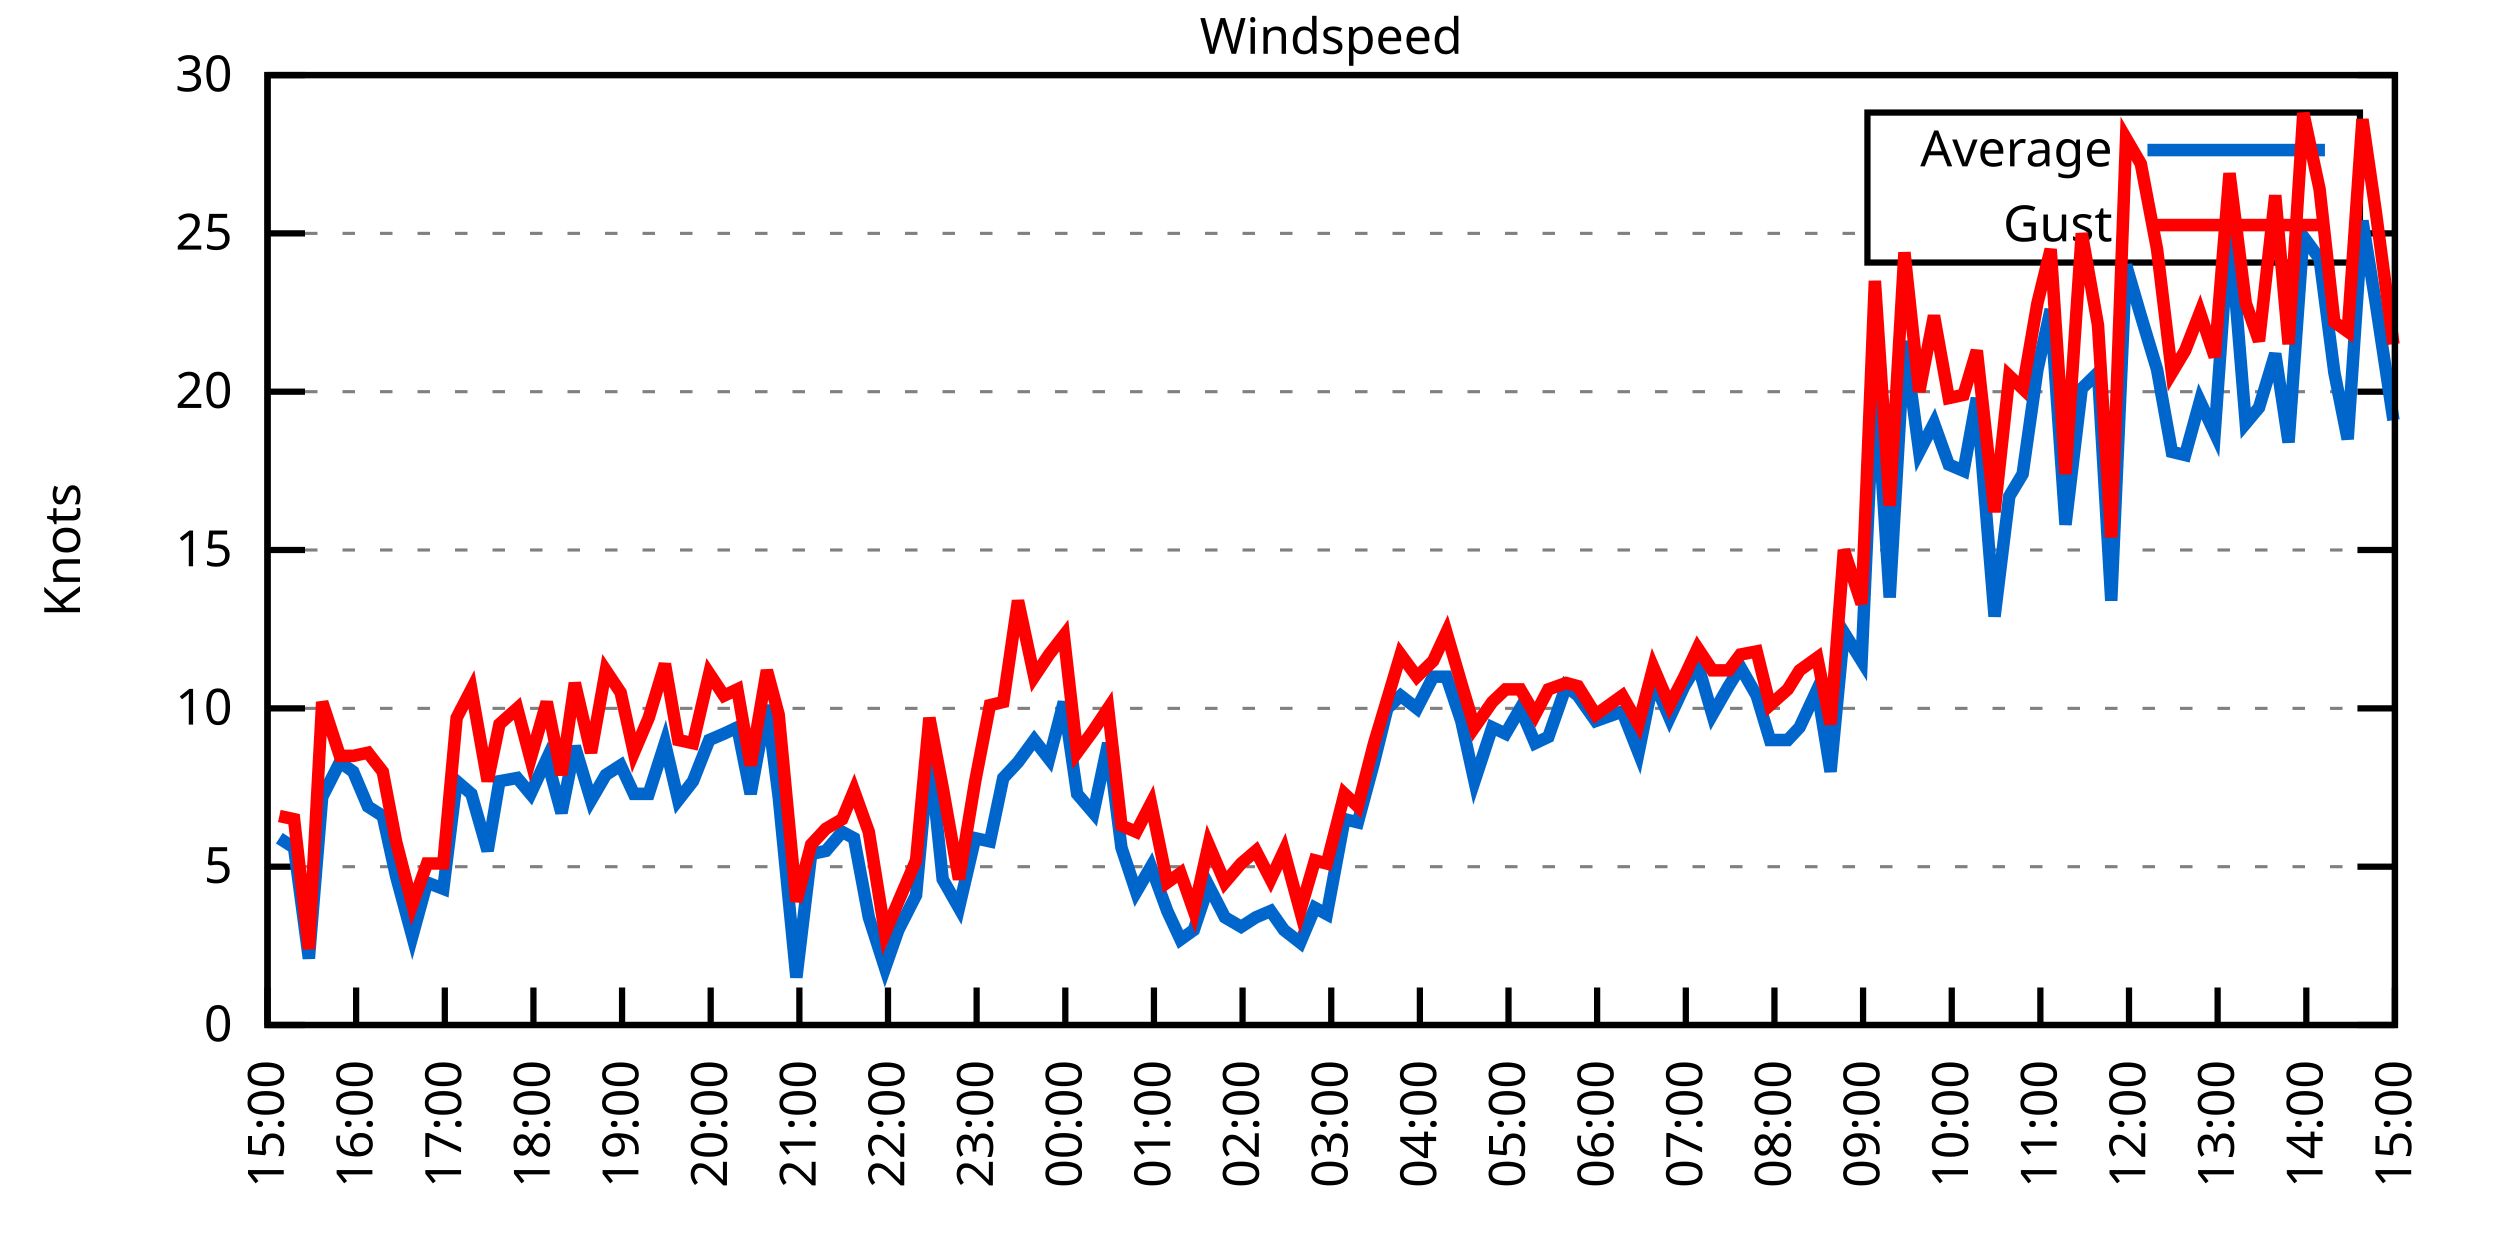
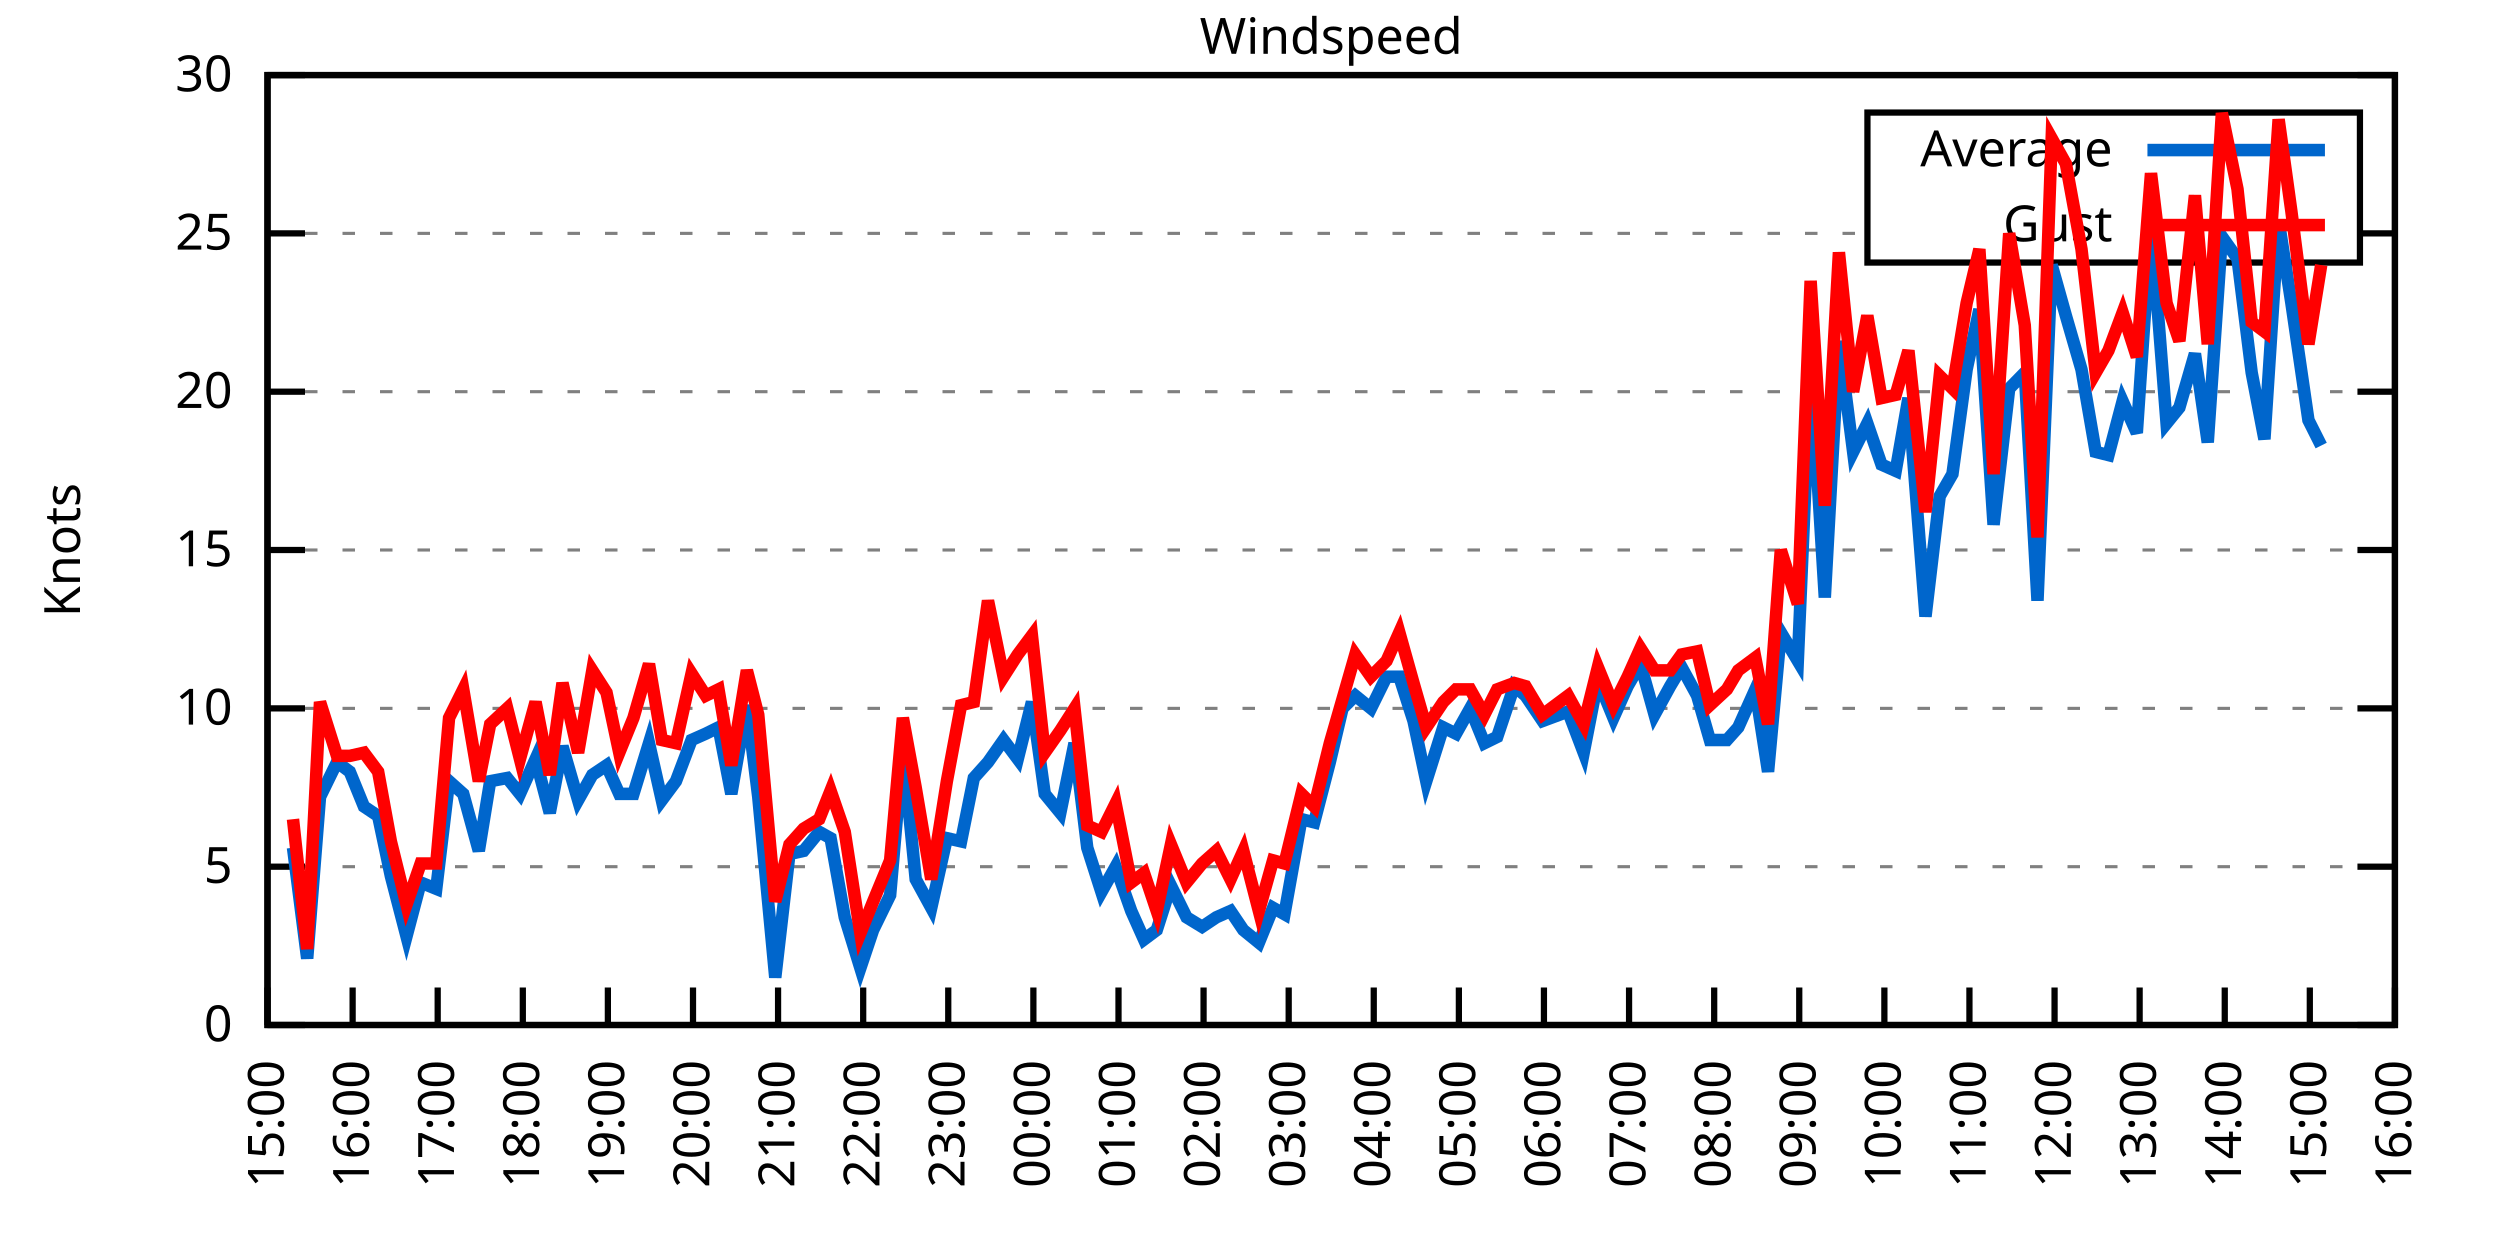
<svg xmlns="http://www.w3.org/2000/svg" xmlns:xlink="http://www.w3.org/1999/xlink" width="400" height="200" viewBox="0 0 400 200">
  <g id="gnuplot_canvas">
    <rect x="0" y="0" width="400" height="200" fill="none" />
    <defs>
      <circle id="gpDot" r="0.5" stroke-width="0.5" stroke="currentColor" />
      <path id="gpPt0" stroke-width="0.333" stroke="currentColor" d="M-1,0 h2 M0,-1 v2" />
      <path id="gpPt1" stroke-width="0.333" stroke="currentColor" d="M-1,-1 L1,1 M1,-1 L-1,1" />
      <path id="gpPt2" stroke-width="0.333" stroke="currentColor" d="M-1,0 L1,0 M0,-1 L0,1 M-1,-1 L1,1 M-1,1 L1,-1" />
      <rect id="gpPt3" stroke-width="0.333" stroke="currentColor" x="-1" y="-1" width="2" height="2" />
      <rect id="gpPt4" stroke-width="0.333" stroke="currentColor" fill="currentColor" x="-1" y="-1" width="2" height="2" />
      <circle id="gpPt5" stroke-width="0.333" stroke="currentColor" cx="0" cy="0" r="1" />
      <use xlink:href="#gpPt5" id="gpPt6" fill="currentColor" stroke="none" />
      <path id="gpPt7" stroke-width="0.333" stroke="currentColor" d="M0,-1.33 L-1.33,0.67 L1.33,0.67 z" />
      <use xlink:href="#gpPt7" id="gpPt8" fill="currentColor" stroke="none" />
      <use xlink:href="#gpPt7" id="gpPt9" stroke="currentColor" transform="rotate(180)" />
      <use xlink:href="#gpPt9" id="gpPt10" fill="currentColor" stroke="none" />
      <use xlink:href="#gpPt3" id="gpPt11" stroke="currentColor" transform="rotate(45)" />
      <use xlink:href="#gpPt11" id="gpPt12" fill="currentColor" stroke="none" />
      <path id="gpPt13" stroke-width="0.333" stroke="currentColor" d="M0,1.330 L1.265,0.411 L0.782,-1.067 L-0.782,-1.076 L-1.265,0.411 z" />
      <use xlink:href="#gpPt13" id="gpPt14" fill="currentColor" stroke="none" />
      <filter id="textbox" filterUnits="objectBoundingBox" x="0" y="0" height="1" width="1">
        <feFlood flood-color="white" flood-opacity="1" result="bgnd" />
        <feComposite in="SourceGraphic" in2="bgnd" operator="atop" />
      </filter>
      <filter id="greybox" filterUnits="objectBoundingBox" x="0" y="0" height="1" width="1">
        <feFlood flood-color="lightgrey" flood-opacity="1" result="grey" />
        <feComposite in="SourceGraphic" in2="grey" operator="atop" />
      </filter>
    </defs>
    <g fill="none" color="white" stroke="currentColor" stroke-width="1.00" stroke-linecap="butt" stroke-linejoin="miter">
</g>
    <g fill="none" color="black" stroke="currentColor" stroke-width="1.00" stroke-linecap="butt" stroke-linejoin="miter">
      <g stroke="none" shape-rendering="crispEdges">
        <polygon fill="rgb(255, 255, 255)" points="42.80,164.00 383.18,164.00 383.18,12.02 42.80,12.02 " />
      </g>
    </g>
    <g fill="none" color="black" stroke="currentColor" stroke-width="1.00" stroke-linecap="butt" stroke-linejoin="miter">
</g>
    <g fill="none" color="black" stroke="black" stroke-width="0.50" stroke-linecap="butt" stroke-linejoin="miter">
</g>
    <g fill="none" color="gray" stroke="currentColor" stroke-width="0.50" stroke-linecap="butt" stroke-linejoin="miter">
      <path stroke="gray" stroke-dasharray="2,4" class="gridline" d="M42.80,164.00 L383.19,164.00  " />
    </g>
    <g fill="none" color="gray" stroke="gray" stroke-width="1.00" stroke-linecap="butt" stroke-linejoin="miter">
</g>
    <g fill="none" color="black" stroke="currentColor" stroke-width="1.00" stroke-linecap="butt" stroke-linejoin="miter">
      <path stroke="black" d="M42.80,164.00 L48.80,164.00 M383.19,164.00 L377.19,164.00  " />
      <g transform="translate(37.20,166.60)" stroke="none" fill="black" font-family="Sans" font-size="8.00" text-anchor="end">
        <text>
          <tspan font-family="Sans"> 0</tspan>
        </text>
      </g>
    </g>
    <g fill="none" color="black" stroke="currentColor" stroke-width="1.00" stroke-linecap="butt" stroke-linejoin="miter">
</g>
    <g fill="none" color="black" stroke="black" stroke-width="0.50" stroke-linecap="butt" stroke-linejoin="miter">
</g>
    <g fill="none" color="gray" stroke="currentColor" stroke-width="0.50" stroke-linecap="butt" stroke-linejoin="miter">
      <path stroke="gray" stroke-dasharray="2,4" class="gridline" d="M42.80,138.67 L383.19,138.67  " />
    </g>
    <g fill="none" color="gray" stroke="gray" stroke-width="1.00" stroke-linecap="butt" stroke-linejoin="miter">
</g>
    <g fill="none" color="black" stroke="currentColor" stroke-width="1.00" stroke-linecap="butt" stroke-linejoin="miter">
      <path stroke="black" d="M42.80,138.67 L48.80,138.67 M383.19,138.67 L377.19,138.67  " />
      <g transform="translate(37.20,141.27)" stroke="none" fill="black" font-family="Sans" font-size="8.00" text-anchor="end">
        <text>
          <tspan font-family="Sans"> 5</tspan>
        </text>
      </g>
    </g>
    <g fill="none" color="black" stroke="currentColor" stroke-width="1.00" stroke-linecap="butt" stroke-linejoin="miter">
</g>
    <g fill="none" color="black" stroke="black" stroke-width="0.50" stroke-linecap="butt" stroke-linejoin="miter">
</g>
    <g fill="none" color="gray" stroke="currentColor" stroke-width="0.50" stroke-linecap="butt" stroke-linejoin="miter">
      <path stroke="gray" stroke-dasharray="2,4" class="gridline" d="M42.80,113.34 L383.19,113.34  " />
    </g>
    <g fill="none" color="gray" stroke="gray" stroke-width="1.00" stroke-linecap="butt" stroke-linejoin="miter">
</g>
    <g fill="none" color="black" stroke="currentColor" stroke-width="1.00" stroke-linecap="butt" stroke-linejoin="miter">
      <path stroke="black" d="M42.80,113.34 L48.80,113.34 M383.19,113.34 L377.19,113.34  " />
      <g transform="translate(37.20,115.94)" stroke="none" fill="black" font-family="Sans" font-size="8.00" text-anchor="end">
        <text>
          <tspan font-family="Sans"> 10</tspan>
        </text>
      </g>
    </g>
    <g fill="none" color="black" stroke="currentColor" stroke-width="1.00" stroke-linecap="butt" stroke-linejoin="miter">
</g>
    <g fill="none" color="black" stroke="black" stroke-width="0.50" stroke-linecap="butt" stroke-linejoin="miter">
</g>
    <g fill="none" color="gray" stroke="currentColor" stroke-width="0.50" stroke-linecap="butt" stroke-linejoin="miter">
      <path stroke="gray" stroke-dasharray="2,4" class="gridline" d="M42.80,88.00 L383.19,88.00  " />
    </g>
    <g fill="none" color="gray" stroke="gray" stroke-width="1.00" stroke-linecap="butt" stroke-linejoin="miter">
</g>
    <g fill="none" color="black" stroke="currentColor" stroke-width="1.00" stroke-linecap="butt" stroke-linejoin="miter">
      <path stroke="black" d="M42.80,88.00 L48.80,88.00 M383.19,88.00 L377.19,88.00  " />
      <g transform="translate(37.20,90.60)" stroke="none" fill="black" font-family="Sans" font-size="8.00" text-anchor="end">
        <text>
          <tspan font-family="Sans"> 15</tspan>
        </text>
      </g>
    </g>
    <g fill="none" color="black" stroke="currentColor" stroke-width="1.00" stroke-linecap="butt" stroke-linejoin="miter">
</g>
    <g fill="none" color="black" stroke="black" stroke-width="0.50" stroke-linecap="butt" stroke-linejoin="miter">
</g>
    <g fill="none" color="gray" stroke="currentColor" stroke-width="0.50" stroke-linecap="butt" stroke-linejoin="miter">
      <path stroke="gray" stroke-dasharray="2,4" class="gridline" d="M42.80,62.67 L383.19,62.67  " />
    </g>
    <g fill="none" color="gray" stroke="gray" stroke-width="1.00" stroke-linecap="butt" stroke-linejoin="miter">
</g>
    <g fill="none" color="black" stroke="currentColor" stroke-width="1.00" stroke-linecap="butt" stroke-linejoin="miter">
      <path stroke="black" d="M42.80,62.67 L48.80,62.67 M383.19,62.67 L377.19,62.67  " />
      <g transform="translate(37.20,65.27)" stroke="none" fill="black" font-family="Sans" font-size="8.00" text-anchor="end">
        <text>
          <tspan font-family="Sans"> 20</tspan>
        </text>
      </g>
    </g>
    <g fill="none" color="black" stroke="currentColor" stroke-width="1.00" stroke-linecap="butt" stroke-linejoin="miter">
</g>
    <g fill="none" color="black" stroke="black" stroke-width="0.50" stroke-linecap="butt" stroke-linejoin="miter">
</g>
    <g fill="none" color="gray" stroke="currentColor" stroke-width="0.50" stroke-linecap="butt" stroke-linejoin="miter">
      <path stroke="gray" stroke-dasharray="2,4" class="gridline" d="M42.80,37.34 L298.79,37.34 M377.59,37.34 L383.19,37.34  " />
    </g>
    <g fill="none" color="gray" stroke="gray" stroke-width="1.00" stroke-linecap="butt" stroke-linejoin="miter">
</g>
    <g fill="none" color="black" stroke="currentColor" stroke-width="1.00" stroke-linecap="butt" stroke-linejoin="miter">
      <path stroke="black" d="M42.80,37.34 L48.80,37.34 M383.19,37.34 L377.19,37.34  " />
      <g transform="translate(37.20,39.94)" stroke="none" fill="black" font-family="Sans" font-size="8.00" text-anchor="end">
        <text>
          <tspan font-family="Sans"> 25</tspan>
        </text>
      </g>
    </g>
    <g fill="none" color="black" stroke="currentColor" stroke-width="1.00" stroke-linecap="butt" stroke-linejoin="miter">
</g>
    <g fill="none" color="black" stroke="black" stroke-width="0.50" stroke-linecap="butt" stroke-linejoin="miter">
</g>
    <g fill="none" color="gray" stroke="currentColor" stroke-width="0.50" stroke-linecap="butt" stroke-linejoin="miter">
      <path stroke="gray" stroke-dasharray="2,4" class="gridline" d="M42.80,12.01 L383.19,12.01  " />
    </g>
    <g fill="none" color="gray" stroke="gray" stroke-width="1.00" stroke-linecap="butt" stroke-linejoin="miter">
</g>
    <g fill="none" color="black" stroke="currentColor" stroke-width="1.00" stroke-linecap="butt" stroke-linejoin="miter">
      <path stroke="black" d="M42.80,12.01 L48.80,12.01 M383.19,12.01 L377.19,12.01  " />
      <g transform="translate(37.20,14.61)" stroke="none" fill="black" font-family="Sans" font-size="8.00" text-anchor="end">
        <text>
          <tspan font-family="Sans"> 30</tspan>
        </text>
      </g>
    </g>
    <g fill="none" color="black" stroke="currentColor" stroke-width="1.00" stroke-linecap="butt" stroke-linejoin="miter">
      <path stroke="black" d="M42.80,164.00 L42.80,158.00  " />
      <g transform="translate(45.40,169.60) rotate(270.00)" stroke="none" fill="black" font-family="Sans" font-size="8.00" text-anchor="end">
        <text>
          <tspan font-family="Sans">15:00</tspan>
        </text>
      </g>
    </g>
    <g fill="none" color="black" stroke="currentColor" stroke-width="1.00" stroke-linecap="butt" stroke-linejoin="miter">
-       <path stroke="black" d="M56.98,164.00 L56.98,158.00  " />
-       <g transform="translate(59.58,169.60) rotate(270.00)" stroke="none" fill="black" font-family="Sans" font-size="8.00" text-anchor="end">
+       <path stroke="black" d="M56.42,164.00 L56.42,158.00  " />
+       <g transform="translate(59.02,169.60) rotate(270.00)" stroke="none" fill="black" font-family="Sans" font-size="8.00" text-anchor="end">
        <text>
          <tspan font-family="Sans">16:00</tspan>
        </text>
      </g>
    </g>
    <g fill="none" color="black" stroke="currentColor" stroke-width="1.00" stroke-linecap="butt" stroke-linejoin="miter">
-       <path stroke="black" d="M71.17,164.00 L71.17,158.00  " />
-       <g transform="translate(73.77,169.60) rotate(270.00)" stroke="none" fill="black" font-family="Sans" font-size="8.00" text-anchor="end">
+       <path stroke="black" d="M70.03,164.00 L70.03,158.00  " />
+       <g transform="translate(72.63,169.60) rotate(270.00)" stroke="none" fill="black" font-family="Sans" font-size="8.00" text-anchor="end">
        <text>
          <tspan font-family="Sans">17:00</tspan>
        </text>
      </g>
    </g>
    <g fill="none" color="black" stroke="currentColor" stroke-width="1.00" stroke-linecap="butt" stroke-linejoin="miter">
-       <path stroke="black" d="M85.35,164.00 L85.35,158.00  " />
-       <g transform="translate(87.95,169.60) rotate(270.00)" stroke="none" fill="black" font-family="Sans" font-size="8.00" text-anchor="end">
+       <path stroke="black" d="M83.65,164.00 L83.65,158.00  " />
+       <g transform="translate(86.25,169.60) rotate(270.00)" stroke="none" fill="black" font-family="Sans" font-size="8.00" text-anchor="end">
        <text>
          <tspan font-family="Sans">18:00</tspan>
        </text>
      </g>
    </g>
    <g fill="none" color="black" stroke="currentColor" stroke-width="1.00" stroke-linecap="butt" stroke-linejoin="miter">
-       <path stroke="black" d="M99.53,164.00 L99.53,158.00  " />
-       <g transform="translate(102.13,169.60) rotate(270.00)" stroke="none" fill="black" font-family="Sans" font-size="8.00" text-anchor="end">
+       <path stroke="black" d="M97.26,164.00 L97.26,158.00  " />
+       <g transform="translate(99.86,169.60) rotate(270.00)" stroke="none" fill="black" font-family="Sans" font-size="8.00" text-anchor="end">
        <text>
          <tspan font-family="Sans">19:00</tspan>
        </text>
      </g>
    </g>
    <g fill="none" color="black" stroke="currentColor" stroke-width="1.00" stroke-linecap="butt" stroke-linejoin="miter">
-       <path stroke="black" d="M113.71,164.00 L113.71,158.00  " />
-       <g transform="translate(116.31,169.60) rotate(270.00)" stroke="none" fill="black" font-family="Sans" font-size="8.00" text-anchor="end">
+       <path stroke="black" d="M110.88,164.00 L110.88,158.00  " />
+       <g transform="translate(113.48,169.60) rotate(270.00)" stroke="none" fill="black" font-family="Sans" font-size="8.00" text-anchor="end">
        <text>
          <tspan font-family="Sans">20:00</tspan>
        </text>
      </g>
    </g>
    <g fill="none" color="black" stroke="currentColor" stroke-width="1.00" stroke-linecap="butt" stroke-linejoin="miter">
-       <path stroke="black" d="M127.90,164.00 L127.90,158.00  " />
-       <g transform="translate(130.50,169.60) rotate(270.00)" stroke="none" fill="black" font-family="Sans" font-size="8.00" text-anchor="end">
+       <path stroke="black" d="M124.49,164.00 L124.49,158.00  " />
+       <g transform="translate(127.09,169.60) rotate(270.00)" stroke="none" fill="black" font-family="Sans" font-size="8.00" text-anchor="end">
        <text>
          <tspan font-family="Sans">21:00</tspan>
        </text>
      </g>
    </g>
    <g fill="none" color="black" stroke="currentColor" stroke-width="1.00" stroke-linecap="butt" stroke-linejoin="miter">
-       <path stroke="black" d="M142.08,164.00 L142.08,158.00  " />
-       <g transform="translate(144.68,169.60) rotate(270.00)" stroke="none" fill="black" font-family="Sans" font-size="8.00" text-anchor="end">
+       <path stroke="black" d="M138.11,164.00 L138.11,158.00  " />
+       <g transform="translate(140.71,169.60) rotate(270.00)" stroke="none" fill="black" font-family="Sans" font-size="8.00" text-anchor="end">
        <text>
          <tspan font-family="Sans">22:00</tspan>
        </text>
      </g>
    </g>
    <g fill="none" color="black" stroke="currentColor" stroke-width="1.00" stroke-linecap="butt" stroke-linejoin="miter">
-       <path stroke="black" d="M156.26,164.00 L156.26,158.00  " />
-       <g transform="translate(158.86,169.60) rotate(270.00)" stroke="none" fill="black" font-family="Sans" font-size="8.00" text-anchor="end">
+       <path stroke="black" d="M151.72,164.00 L151.72,158.00  " />
+       <g transform="translate(154.32,169.60) rotate(270.00)" stroke="none" fill="black" font-family="Sans" font-size="8.00" text-anchor="end">
        <text>
          <tspan font-family="Sans">23:00</tspan>
        </text>
      </g>
    </g>
    <g fill="none" color="black" stroke="currentColor" stroke-width="1.00" stroke-linecap="butt" stroke-linejoin="miter">
-       <path stroke="black" d="M170.45,164.00 L170.45,158.00  " />
-       <g transform="translate(173.05,169.60) rotate(270.00)" stroke="none" fill="black" font-family="Sans" font-size="8.00" text-anchor="end">
+       <path stroke="black" d="M165.34,164.00 L165.34,158.00  " />
+       <g transform="translate(167.94,169.60) rotate(270.00)" stroke="none" fill="black" font-family="Sans" font-size="8.00" text-anchor="end">
        <text>
          <tspan font-family="Sans">00:00</tspan>
        </text>
      </g>
    </g>
    <g fill="none" color="black" stroke="currentColor" stroke-width="1.00" stroke-linecap="butt" stroke-linejoin="miter">
-       <path stroke="black" d="M184.63,164.00 L184.63,158.00  " />
-       <g transform="translate(187.23,169.60) rotate(270.00)" stroke="none" fill="black" font-family="Sans" font-size="8.00" text-anchor="end">
+       <path stroke="black" d="M178.96,164.00 L178.96,158.00  " />
+       <g transform="translate(181.56,169.60) rotate(270.00)" stroke="none" fill="black" font-family="Sans" font-size="8.00" text-anchor="end">
        <text>
          <tspan font-family="Sans">01:00</tspan>
        </text>
      </g>
    </g>
    <g fill="none" color="black" stroke="currentColor" stroke-width="1.00" stroke-linecap="butt" stroke-linejoin="miter">
-       <path stroke="black" d="M198.81,164.00 L198.81,158.00  " />
-       <g transform="translate(201.41,169.60) rotate(270.00)" stroke="none" fill="black" font-family="Sans" font-size="8.00" text-anchor="end">
+       <path stroke="black" d="M192.57,164.00 L192.57,158.00  " />
+       <g transform="translate(195.17,169.60) rotate(270.00)" stroke="none" fill="black" font-family="Sans" font-size="8.00" text-anchor="end">
        <text>
          <tspan font-family="Sans">02:00</tspan>
        </text>
      </g>
    </g>
    <g fill="none" color="black" stroke="currentColor" stroke-width="1.00" stroke-linecap="butt" stroke-linejoin="miter">
-       <path stroke="black" d="M213.00,164.00 L213.00,158.00  " />
-       <g transform="translate(215.60,169.60) rotate(270.00)" stroke="none" fill="black" font-family="Sans" font-size="8.00" text-anchor="end">
+       <path stroke="black" d="M206.19,164.00 L206.19,158.00  " />
+       <g transform="translate(208.79,169.60) rotate(270.00)" stroke="none" fill="black" font-family="Sans" font-size="8.00" text-anchor="end">
        <text>
          <tspan font-family="Sans">03:00</tspan>
        </text>
      </g>
    </g>
    <g fill="none" color="black" stroke="currentColor" stroke-width="1.00" stroke-linecap="butt" stroke-linejoin="miter">
-       <path stroke="black" d="M227.18,164.00 L227.18,158.00  " />
-       <g transform="translate(229.78,169.60) rotate(270.00)" stroke="none" fill="black" font-family="Sans" font-size="8.00" text-anchor="end">
+       <path stroke="black" d="M219.80,164.00 L219.80,158.00  " />
+       <g transform="translate(222.40,169.60) rotate(270.00)" stroke="none" fill="black" font-family="Sans" font-size="8.00" text-anchor="end">
        <text>
          <tspan font-family="Sans">04:00</tspan>
        </text>
      </g>
    </g>
    <g fill="none" color="black" stroke="currentColor" stroke-width="1.00" stroke-linecap="butt" stroke-linejoin="miter">
-       <path stroke="black" d="M241.36,164.00 L241.36,158.00  " />
-       <g transform="translate(243.96,169.60) rotate(270.00)" stroke="none" fill="black" font-family="Sans" font-size="8.00" text-anchor="end">
+       <path stroke="black" d="M233.42,164.00 L233.42,158.00  " />
+       <g transform="translate(236.02,169.60) rotate(270.00)" stroke="none" fill="black" font-family="Sans" font-size="8.00" text-anchor="end">
        <text>
          <tspan font-family="Sans">05:00</tspan>
        </text>
      </g>
    </g>
    <g fill="none" color="black" stroke="currentColor" stroke-width="1.00" stroke-linecap="butt" stroke-linejoin="miter">
-       <path stroke="black" d="M255.54,164.00 L255.54,158.00  " />
-       <g transform="translate(258.14,169.60) rotate(270.00)" stroke="none" fill="black" font-family="Sans" font-size="8.00" text-anchor="end">
+       <path stroke="black" d="M247.03,164.00 L247.03,158.00  " />
+       <g transform="translate(249.63,169.60) rotate(270.00)" stroke="none" fill="black" font-family="Sans" font-size="8.00" text-anchor="end">
        <text>
          <tspan font-family="Sans">06:00</tspan>
        </text>
      </g>
    </g>
    <g fill="none" color="black" stroke="currentColor" stroke-width="1.00" stroke-linecap="butt" stroke-linejoin="miter">
-       <path stroke="black" d="M269.73,164.00 L269.73,158.00  " />
-       <g transform="translate(272.33,169.60) rotate(270.00)" stroke="none" fill="black" font-family="Sans" font-size="8.00" text-anchor="end">
+       <path stroke="black" d="M260.65,164.00 L260.65,158.00  " />
+       <g transform="translate(263.25,169.60) rotate(270.00)" stroke="none" fill="black" font-family="Sans" font-size="8.00" text-anchor="end">
        <text>
          <tspan font-family="Sans">07:00</tspan>
        </text>
      </g>
    </g>
    <g fill="none" color="black" stroke="currentColor" stroke-width="1.00" stroke-linecap="butt" stroke-linejoin="miter">
-       <path stroke="black" d="M283.91,164.00 L283.91,158.00  " />
-       <g transform="translate(286.51,169.60) rotate(270.00)" stroke="none" fill="black" font-family="Sans" font-size="8.00" text-anchor="end">
+       <path stroke="black" d="M274.27,164.00 L274.27,158.00  " />
+       <g transform="translate(276.87,169.60) rotate(270.00)" stroke="none" fill="black" font-family="Sans" font-size="8.00" text-anchor="end">
        <text>
          <tspan font-family="Sans">08:00</tspan>
        </text>
      </g>
    </g>
    <g fill="none" color="black" stroke="currentColor" stroke-width="1.00" stroke-linecap="butt" stroke-linejoin="miter">
-       <path stroke="black" d="M298.09,164.00 L298.09,158.00  " />
-       <g transform="translate(300.69,169.60) rotate(270.00)" stroke="none" fill="black" font-family="Sans" font-size="8.00" text-anchor="end">
+       <path stroke="black" d="M287.88,164.00 L287.88,158.00  " />
+       <g transform="translate(290.48,169.60) rotate(270.00)" stroke="none" fill="black" font-family="Sans" font-size="8.00" text-anchor="end">
        <text>
          <tspan font-family="Sans">09:00</tspan>
        </text>
      </g>
    </g>
    <g fill="none" color="black" stroke="currentColor" stroke-width="1.00" stroke-linecap="butt" stroke-linejoin="miter">
-       <path stroke="black" d="M312.28,164.00 L312.28,158.00  " />
-       <g transform="translate(314.88,169.60) rotate(270.00)" stroke="none" fill="black" font-family="Sans" font-size="8.00" text-anchor="end">
+       <path stroke="black" d="M301.50,164.00 L301.50,158.00  " />
+       <g transform="translate(304.10,169.60) rotate(270.00)" stroke="none" fill="black" font-family="Sans" font-size="8.00" text-anchor="end">
        <text>
          <tspan font-family="Sans">10:00</tspan>
        </text>
      </g>
    </g>
    <g fill="none" color="black" stroke="currentColor" stroke-width="1.00" stroke-linecap="butt" stroke-linejoin="miter">
-       <path stroke="black" d="M326.46,164.00 L326.46,158.00  " />
-       <g transform="translate(329.06,169.60) rotate(270.00)" stroke="none" fill="black" font-family="Sans" font-size="8.00" text-anchor="end">
+       <path stroke="black" d="M315.11,164.00 L315.11,158.00  " />
+       <g transform="translate(317.71,169.60) rotate(270.00)" stroke="none" fill="black" font-family="Sans" font-size="8.00" text-anchor="end">
        <text>
          <tspan font-family="Sans">11:00</tspan>
        </text>
      </g>
    </g>
    <g fill="none" color="black" stroke="currentColor" stroke-width="1.00" stroke-linecap="butt" stroke-linejoin="miter">
-       <path stroke="black" d="M340.64,164.00 L340.64,158.00  " />
-       <g transform="translate(343.24,169.60) rotate(270.00)" stroke="none" fill="black" font-family="Sans" font-size="8.00" text-anchor="end">
+       <path stroke="black" d="M328.73,164.00 L328.73,158.00  " />
+       <g transform="translate(331.33,169.60) rotate(270.00)" stroke="none" fill="black" font-family="Sans" font-size="8.00" text-anchor="end">
        <text>
          <tspan font-family="Sans">12:00</tspan>
        </text>
      </g>
    </g>
    <g fill="none" color="black" stroke="currentColor" stroke-width="1.00" stroke-linecap="butt" stroke-linejoin="miter">
-       <path stroke="black" d="M354.82,164.00 L354.82,158.00  " />
-       <g transform="translate(357.42,169.60) rotate(270.00)" stroke="none" fill="black" font-family="Sans" font-size="8.00" text-anchor="end">
+       <path stroke="black" d="M342.34,164.00 L342.34,158.00  " />
+       <g transform="translate(344.94,169.60) rotate(270.00)" stroke="none" fill="black" font-family="Sans" font-size="8.00" text-anchor="end">
        <text>
          <tspan font-family="Sans">13:00</tspan>
        </text>
      </g>
    </g>
    <g fill="none" color="black" stroke="currentColor" stroke-width="1.00" stroke-linecap="butt" stroke-linejoin="miter">
-       <path stroke="black" d="M369.01,164.00 L369.01,158.00  " />
-       <g transform="translate(371.61,169.60) rotate(270.00)" stroke="none" fill="black" font-family="Sans" font-size="8.00" text-anchor="end">
+       <path stroke="black" d="M355.96,164.00 L355.96,158.00  " />
+       <g transform="translate(358.56,169.60) rotate(270.00)" stroke="none" fill="black" font-family="Sans" font-size="8.00" text-anchor="end">
        <text>
          <tspan font-family="Sans">14:00</tspan>
+         </text>
+       </g>
+     </g>
+     <g fill="none" color="black" stroke="currentColor" stroke-width="1.00" stroke-linecap="butt" stroke-linejoin="miter">
+       <path stroke="black" d="M369.57,164.00 L369.57,158.00  " />
+       <g transform="translate(372.17,169.60) rotate(270.00)" stroke="none" fill="black" font-family="Sans" font-size="8.00" text-anchor="end">
+         <text>
+           <tspan font-family="Sans">15:00</tspan>
        </text>
      </g>
    </g>
    <g fill="none" color="black" stroke="currentColor" stroke-width="1.00" stroke-linecap="butt" stroke-linejoin="miter">
      <path stroke="black" d="M383.19,164.00 L383.19,158.00  " />
      <g transform="translate(385.79,169.60) rotate(270.00)" stroke="none" fill="black" font-family="Sans" font-size="8.00" text-anchor="end">
        <text>
-           <tspan font-family="Sans">15:00</tspan>
+           <tspan font-family="Sans">16:00</tspan>
        </text>
      </g>
    </g>
    <g fill="none" color="black" stroke="currentColor" stroke-width="1.00" stroke-linecap="butt" stroke-linejoin="miter">
</g>
    <g fill="none" color="black" stroke="currentColor" stroke-width="1.00" stroke-linecap="butt" stroke-linejoin="miter">
      <path stroke="black" d="M42.80,12.01 L42.80,164.00 L383.19,164.00 L383.19,12.01 L42.80,12.01 Z  " />
    </g>
    <g fill="none" color="black" stroke="currentColor" stroke-width="1.00" stroke-linecap="butt" stroke-linejoin="miter">
</g>
    <g fill="none" color="black" stroke="currentColor" stroke-width="1.00" stroke-linecap="butt" stroke-linejoin="miter">
      <path stroke="black" d="M298.79,42.01 L298.79,18.01 L377.59,18.01 L377.59,42.01 L298.79,42.01 Z  " />
    </g>
    <g id="Windspeed_plot_1">
      <g fill="none" color="white" stroke="black" stroke-width="2.00" stroke-linecap="butt" stroke-linejoin="miter">
</g>
      <g fill="none" color="black" stroke="currentColor" stroke-width="2.00" stroke-linecap="butt" stroke-linejoin="miter">
        <g transform="translate(337.99,26.61)" stroke="none" fill="black" font-family="Sans" font-size="8.00" text-anchor="end">
          <text>
            <tspan font-family="Sans">Average</tspan>
          </text>
        </g>
      </g>
      <g fill="none" color="black" stroke="currentColor" stroke-width="2.00" stroke-linecap="butt" stroke-linejoin="miter">
-         <path stroke="rgb(  0, 102, 204)" d="M343.59,24.01 L371.99,24.01 M44.69,134.11 L47.05,135.63 L49.42,153.36 L51.55,127.52 L54.38,121.95 L56.51,123.47   L58.87,129.04 L61.24,130.56 L63.37,140.19 L65.97,149.81 L68.33,141.20 L70.93,142.21 L73.06,124.99 L75.42,127.02   L78.02,136.14 L79.91,124.99 L82.75,124.48 L84.88,127.02 L87.48,121.44 L89.84,130.06 L91.97,119.42 L94.57,128.03   L96.93,123.98 L99.30,122.46 L101.42,127.02 L103.79,127.02 L106.39,118.91 L108.51,128.03 L110.88,124.99 L113.48,118.40   L115.84,117.39 L117.97,116.38 L120.10,127.02 L122.70,112.83 L124.59,127.52 L127.42,156.40 L129.79,136.64 L132.15,136.14   L134.75,133.10 L136.64,134.11 L139.01,146.77 L141.61,154.88 L143.74,148.80 L146.57,143.23 L148.70,119.92 L150.83,140.69   L153.43,145.25 L156.03,134.11 L158.39,134.62 L160.52,124.48 L162.88,121.95 L165.48,118.40 L167.85,121.44 L170.21,112.32   L172.34,127.02 L174.94,130.06 L177.30,118.91 L179.43,135.63 L181.79,142.72 L184.16,138.67 L186.76,145.76 L188.88,150.32   L191.01,148.80 L193.38,141.71 L195.98,146.77 L198.58,148.29 L200.94,146.77 L203.30,145.76 L205.43,148.80 L208.03,150.83   L210.39,145.25 L212.29,146.27 L215.12,131.07 L217.25,131.58 L219.85,121.95 L221.98,113.34 L224.10,111.31 L226.71,113.34   L229.31,108.27 L231.43,108.27 L233.80,115.36 L235.92,124.99 L238.76,116.38 L240.89,117.39 L243.25,113.34 L245.62,118.91   L247.74,117.90 L250.58,109.79 L252.47,111.31 L255.31,115.36 L259.56,113.84 L262.16,120.43 L264.53,108.78 L267.13,114.86   L269.49,109.79 L271.62,106.24 L273.98,114.35 L276.58,109.79 L278.47,106.75 L281.07,111.31 L283.20,118.40 L286.04,118.40   L287.93,116.38 L290.76,110.30 L292.89,123.47 L295.02,101.18 L297.86,105.74 L299.98,58.62 L302.35,95.60 L304.71,54.57   L307.08,72.30 L309.44,67.74 L311.80,74.33 L314.17,75.34 L316.29,63.69 L319.13,98.64 L321.49,79.39 L323.62,75.85   L325.99,59.13 L328.11,49.50 L330.48,83.95 L333.08,62.17 L335.68,59.63 L337.80,96.11 L340.17,42.41 L342.53,50.51   L345.13,59.13 L347.50,72.30 L349.62,72.81 L351.99,64.19 L354.35,69.26 L356.72,35.82 L359.32,67.74 L361.44,65.21   L364.04,56.59 L366.17,70.78 L368.53,37.85 L371.13,41.39 L373.50,59.63 L375.63,70.27 L377.99,35.32 L380.12,48.49   L382.95,67.23  " />
+         <path stroke="rgb(  0, 102, 204)" d="M343.59,24.01 L371.99,24.01 M46.88,135.63 L49.15,153.36 L51.20,127.52 L53.92,121.95 L55.96,123.47 L58.23,129.04   L60.50,130.56 L62.54,140.19 L65.04,149.81 L67.31,141.20 L69.80,142.21 L71.85,124.99 L74.12,127.02 L76.61,136.14   L78.43,124.99 L81.15,124.48 L83.19,127.02 L85.69,121.44 L87.96,130.06 L90.00,119.42 L92.50,128.03 L94.77,123.98   L97.04,122.46 L99.08,127.02 L101.35,127.02 L103.84,118.91 L105.89,128.03 L108.15,124.99 L110.65,118.40 L112.92,117.39   L114.96,116.38 L117.01,127.02 L119.50,112.83 L121.32,127.52 L124.04,156.40 L126.31,136.64 L128.58,136.14 L131.07,133.10   L132.89,134.11 L135.16,146.77 L137.66,154.88 L139.70,148.80 L142.42,143.23 L144.46,119.92 L146.51,140.69 L149.00,145.25   L151.50,134.11 L153.77,134.62 L155.81,124.48 L158.08,121.95 L160.57,118.40 L162.84,121.44 L165.11,112.32 L167.16,127.02   L169.65,130.06 L171.92,118.91 L173.96,135.63 L176.23,142.72 L178.50,138.67 L181.00,145.76 L183.04,150.32 L185.08,148.80   L187.35,141.71 L189.85,146.77 L192.34,148.29 L194.61,146.77 L196.88,145.76 L198.93,148.80 L201.42,150.83 L203.69,145.25   L205.51,146.27 L208.23,131.07 L210.27,131.58 L212.77,121.95 L214.81,113.34 L216.85,111.31 L219.35,113.34 L221.85,108.27   L223.89,108.27 L226.16,115.36 L228.20,124.99 L230.92,116.38 L232.96,117.39 L235.23,113.34 L237.50,118.91 L239.55,117.90   L242.27,109.79 L244.08,111.31 L246.81,115.36 L250.89,113.84 L253.39,120.43 L255.66,108.78 L258.15,114.86 L260.42,109.79   L262.47,106.24 L264.73,114.35 L267.23,109.79 L269.05,106.75 L271.54,111.31 L273.58,118.40 L276.31,118.40 L278.12,116.38   L280.85,110.30 L282.89,123.47 L284.93,101.18 L287.65,105.74 L289.70,58.62 L291.97,95.60 L294.23,54.57 L296.50,72.30   L298.77,67.74 L301.04,74.33 L303.31,75.34 L305.35,63.69 L308.08,98.64 L310.35,79.39 L312.39,75.85 L314.66,59.13   L316.70,49.50 L318.97,83.95 L321.47,62.17 L323.96,59.63 L326.00,96.11 L328.27,42.41 L330.54,50.51 L333.04,59.13   L335.31,72.30 L337.35,72.81 L339.62,64.19 L341.89,69.26 L344.16,35.82 L346.65,67.74 L348.70,65.21 L351.19,56.59   L353.24,70.78 L355.50,37.85 L358.00,41.39 L360.27,59.63 L362.31,70.27 L364.58,35.32 L366.62,48.49 L369.35,67.23   L371.39,71.29  " />
      </g>
    </g>
    <g id="Windspeed_plot_2">
      <g fill="none" color="black" stroke="currentColor" stroke-width="2.00" stroke-linecap="butt" stroke-linejoin="miter">
        <g transform="translate(337.99,38.61)" stroke="none" fill="black" font-family="Sans" font-size="8.00" text-anchor="end">
          <text>
            <tspan font-family="Sans">Gust</tspan>
          </text>
        </g>
      </g>
      <g fill="none" color="black" stroke="currentColor" stroke-width="2.00" stroke-linecap="butt" stroke-linejoin="miter">
-         <path stroke="rgb(255,   0,   0)" d="M343.59,36.01 L371.99,36.01 M44.69,130.56 L47.05,131.07 L49.42,151.84 L51.55,112.32 L54.38,120.94 L56.51,120.94   L58.87,120.43 L61.24,123.47 L63.37,134.62 L65.97,144.75 L68.33,138.16 L70.93,138.16 L73.06,114.86 L75.42,110.30   L78.02,124.99 L79.91,115.87 L82.75,113.34 L84.88,121.44 L87.48,112.32 L89.84,123.98 L91.97,109.28 L94.57,120.43   L96.93,107.26 L99.30,110.80 L101.42,120.43 L103.79,114.86 L106.39,106.24 L108.51,118.40 L110.88,118.91 L113.48,107.76   L115.84,111.31 L117.97,110.30 L120.10,122.46 L122.70,107.26 L124.59,114.35 L127.42,144.24 L129.79,135.12 L132.15,132.59   L134.75,131.07 L136.64,126.51 L139.01,133.10 L141.61,149.31 L143.74,144.24 L146.57,137.66 L148.70,114.86 L150.83,126.00   L153.43,140.69 L156.03,124.99 L158.39,112.83 L160.52,112.32 L162.88,96.11 L165.48,108.27 L167.85,104.72 L170.21,101.68   L172.34,120.43 L174.94,116.88 L177.30,113.34 L179.43,132.08 L181.79,133.10 L184.16,128.54 L186.76,141.20 L188.88,139.68   L191.01,145.76 L193.38,135.12 L195.98,141.20 L198.58,138.16 L200.94,136.14 L203.30,140.69 L205.43,136.14 L208.03,145.76   L210.39,137.66 L212.29,138.16 L215.12,127.02 L217.25,129.04 L219.85,118.91 L221.98,111.82 L224.10,104.72 L226.71,108.27   L229.31,105.74 L231.43,101.18 L233.80,109.28 L235.92,116.38 L238.76,112.32 L240.89,110.30 L243.25,110.30 L245.62,114.35   L247.74,110.30 L250.58,109.28 L252.47,109.79 L255.31,114.35 L259.56,111.31 L262.16,115.87 L264.53,106.75 L267.13,112.83   L269.49,108.27 L271.62,103.71 L273.98,107.26 L276.58,107.26 L278.47,104.72 L281.07,104.22 L283.20,112.83 L286.04,110.30   L287.93,107.26 L290.76,105.23 L292.89,115.87 L295.02,88.00 L297.86,96.62 L299.98,44.94 L302.35,80.91 L304.71,40.38   L307.08,62.67 L309.44,50.51 L311.80,63.69 L314.17,63.18 L316.29,56.09 L319.13,81.93 L321.49,60.14 L323.62,62.17   L325.99,48.49 L328.11,39.87 L330.48,75.85 L333.08,37.34 L335.68,52.03 L337.80,85.98 L340.17,22.14 L342.53,26.20   L345.13,39.87 L347.50,59.63 L349.62,56.09 L351.99,50.01 L354.35,57.10 L356.72,27.72 L359.32,48.49 L361.44,54.57   L364.04,31.26 L366.17,55.07 L368.53,18.09 L371.13,30.25 L373.50,51.53 L375.63,53.05 L377.99,19.10 L380.12,33.80   L382.95,55.07  " />
+         <path stroke="rgb(255,   0,   0)" d="M343.59,36.01 L371.99,36.01 M46.88,131.07 L49.15,151.84 L51.20,112.32 L53.92,120.94 L55.96,120.94 L58.23,120.43   L60.50,123.47 L62.54,134.62 L65.04,144.75 L67.31,138.16 L69.80,138.16 L71.85,114.86 L74.12,110.30 L76.61,124.99   L78.43,115.87 L81.15,113.34 L83.19,121.44 L85.69,112.32 L87.96,123.98 L90.00,109.28 L92.50,120.43 L94.77,107.26   L97.04,110.80 L99.08,120.43 L101.35,114.86 L103.84,106.24 L105.89,118.40 L108.15,118.91 L110.65,107.76 L112.92,111.31   L114.96,110.30 L117.01,122.46 L119.50,107.26 L121.32,114.35 L124.04,144.24 L126.31,135.12 L128.58,132.59 L131.07,131.07   L132.89,126.51 L135.16,133.10 L137.66,149.31 L139.70,144.24 L142.42,137.66 L144.46,114.86 L146.51,126.00 L149.00,140.69   L151.50,124.99 L153.77,112.83 L155.81,112.32 L158.08,96.11 L160.57,108.27 L162.84,104.72 L165.11,101.68 L167.16,120.43   L169.65,116.88 L171.92,113.34 L173.96,132.08 L176.23,133.10 L178.50,128.54 L181.00,141.20 L183.04,139.68 L185.08,145.76   L187.35,135.12 L189.85,141.20 L192.34,138.16 L194.61,136.14 L196.88,140.69 L198.93,136.14 L201.42,145.76 L203.69,137.66   L205.51,138.16 L208.23,127.02 L210.27,129.04 L212.77,118.91 L214.81,111.82 L216.85,104.72 L219.35,108.27 L221.85,105.74   L223.89,101.18 L226.16,109.28 L228.20,116.38 L230.92,112.32 L232.96,110.30 L235.23,110.30 L237.50,114.35 L239.55,110.30   L242.27,109.28 L244.08,109.79 L246.81,114.35 L250.89,111.31 L253.39,115.87 L255.66,106.75 L258.15,112.83 L260.42,108.27   L262.47,103.71 L264.73,107.26 L267.23,107.26 L269.05,104.72 L271.54,104.22 L273.58,112.83 L276.31,110.30 L278.12,107.26   L280.85,105.23 L282.89,115.87 L284.93,88.00 L287.65,96.62 L289.70,44.94 L291.97,80.91 L294.23,40.38 L296.50,62.67   L298.77,50.51 L301.04,63.69 L303.31,63.18 L305.35,56.09 L308.08,81.93 L310.35,60.14 L312.39,62.17 L314.66,48.49   L316.70,39.87 L318.97,75.85 L321.47,37.34 L323.96,52.03 L326.00,85.98 L328.27,22.14 L330.54,26.20 L333.04,39.87   L335.31,59.63 L337.35,56.09 L339.62,50.01 L341.89,57.10 L344.16,27.72 L346.65,48.49 L348.70,54.57 L351.19,31.26   L353.24,55.07 L355.50,18.09 L358.00,30.25 L360.27,51.53 L362.31,53.05 L364.58,19.10 L366.62,33.80 L369.35,55.07   L371.39,42.41  " />
      </g>
    </g>
    <g fill="none" color="black" stroke="currentColor" stroke-width="2.00" stroke-linecap="butt" stroke-linejoin="miter">
</g>
    <g fill="none" color="black" stroke="black" stroke-width="1.00" stroke-linecap="butt" stroke-linejoin="miter">
</g>
    <g fill="none" color="black" stroke="currentColor" stroke-width="1.00" stroke-linecap="butt" stroke-linejoin="miter">
      <path stroke="black" d="M42.80,12.01 L42.80,164.00 L383.19,164.00 L383.19,12.01 L42.80,12.01 Z  " />
      <g transform="translate(12.80,88.01) rotate(270.00)" stroke="none" fill="black" font-family="Sans" font-size="8.00" text-anchor="middle">
        <text>
          <tspan font-family="Sans">Knots</tspan>
        </text>
      </g>
    </g>
    <g fill="none" color="black" stroke="currentColor" stroke-width="1.00" stroke-linecap="butt" stroke-linejoin="miter">
</g>
    <g fill="none" color="black" stroke="currentColor" stroke-width="1.00" stroke-linecap="butt" stroke-linejoin="miter">
      <g transform="translate(212.99,8.61)" stroke="none" fill="black" font-family="Sans" font-size="8.00" text-anchor="middle">
        <text>
          <tspan font-family="Sans">Windspeed</tspan>
        </text>
      </g>
    </g>
    <g fill="none" color="black" stroke="currentColor" stroke-width="1.00" stroke-linecap="butt" stroke-linejoin="miter">
</g>
  </g>
</svg>
